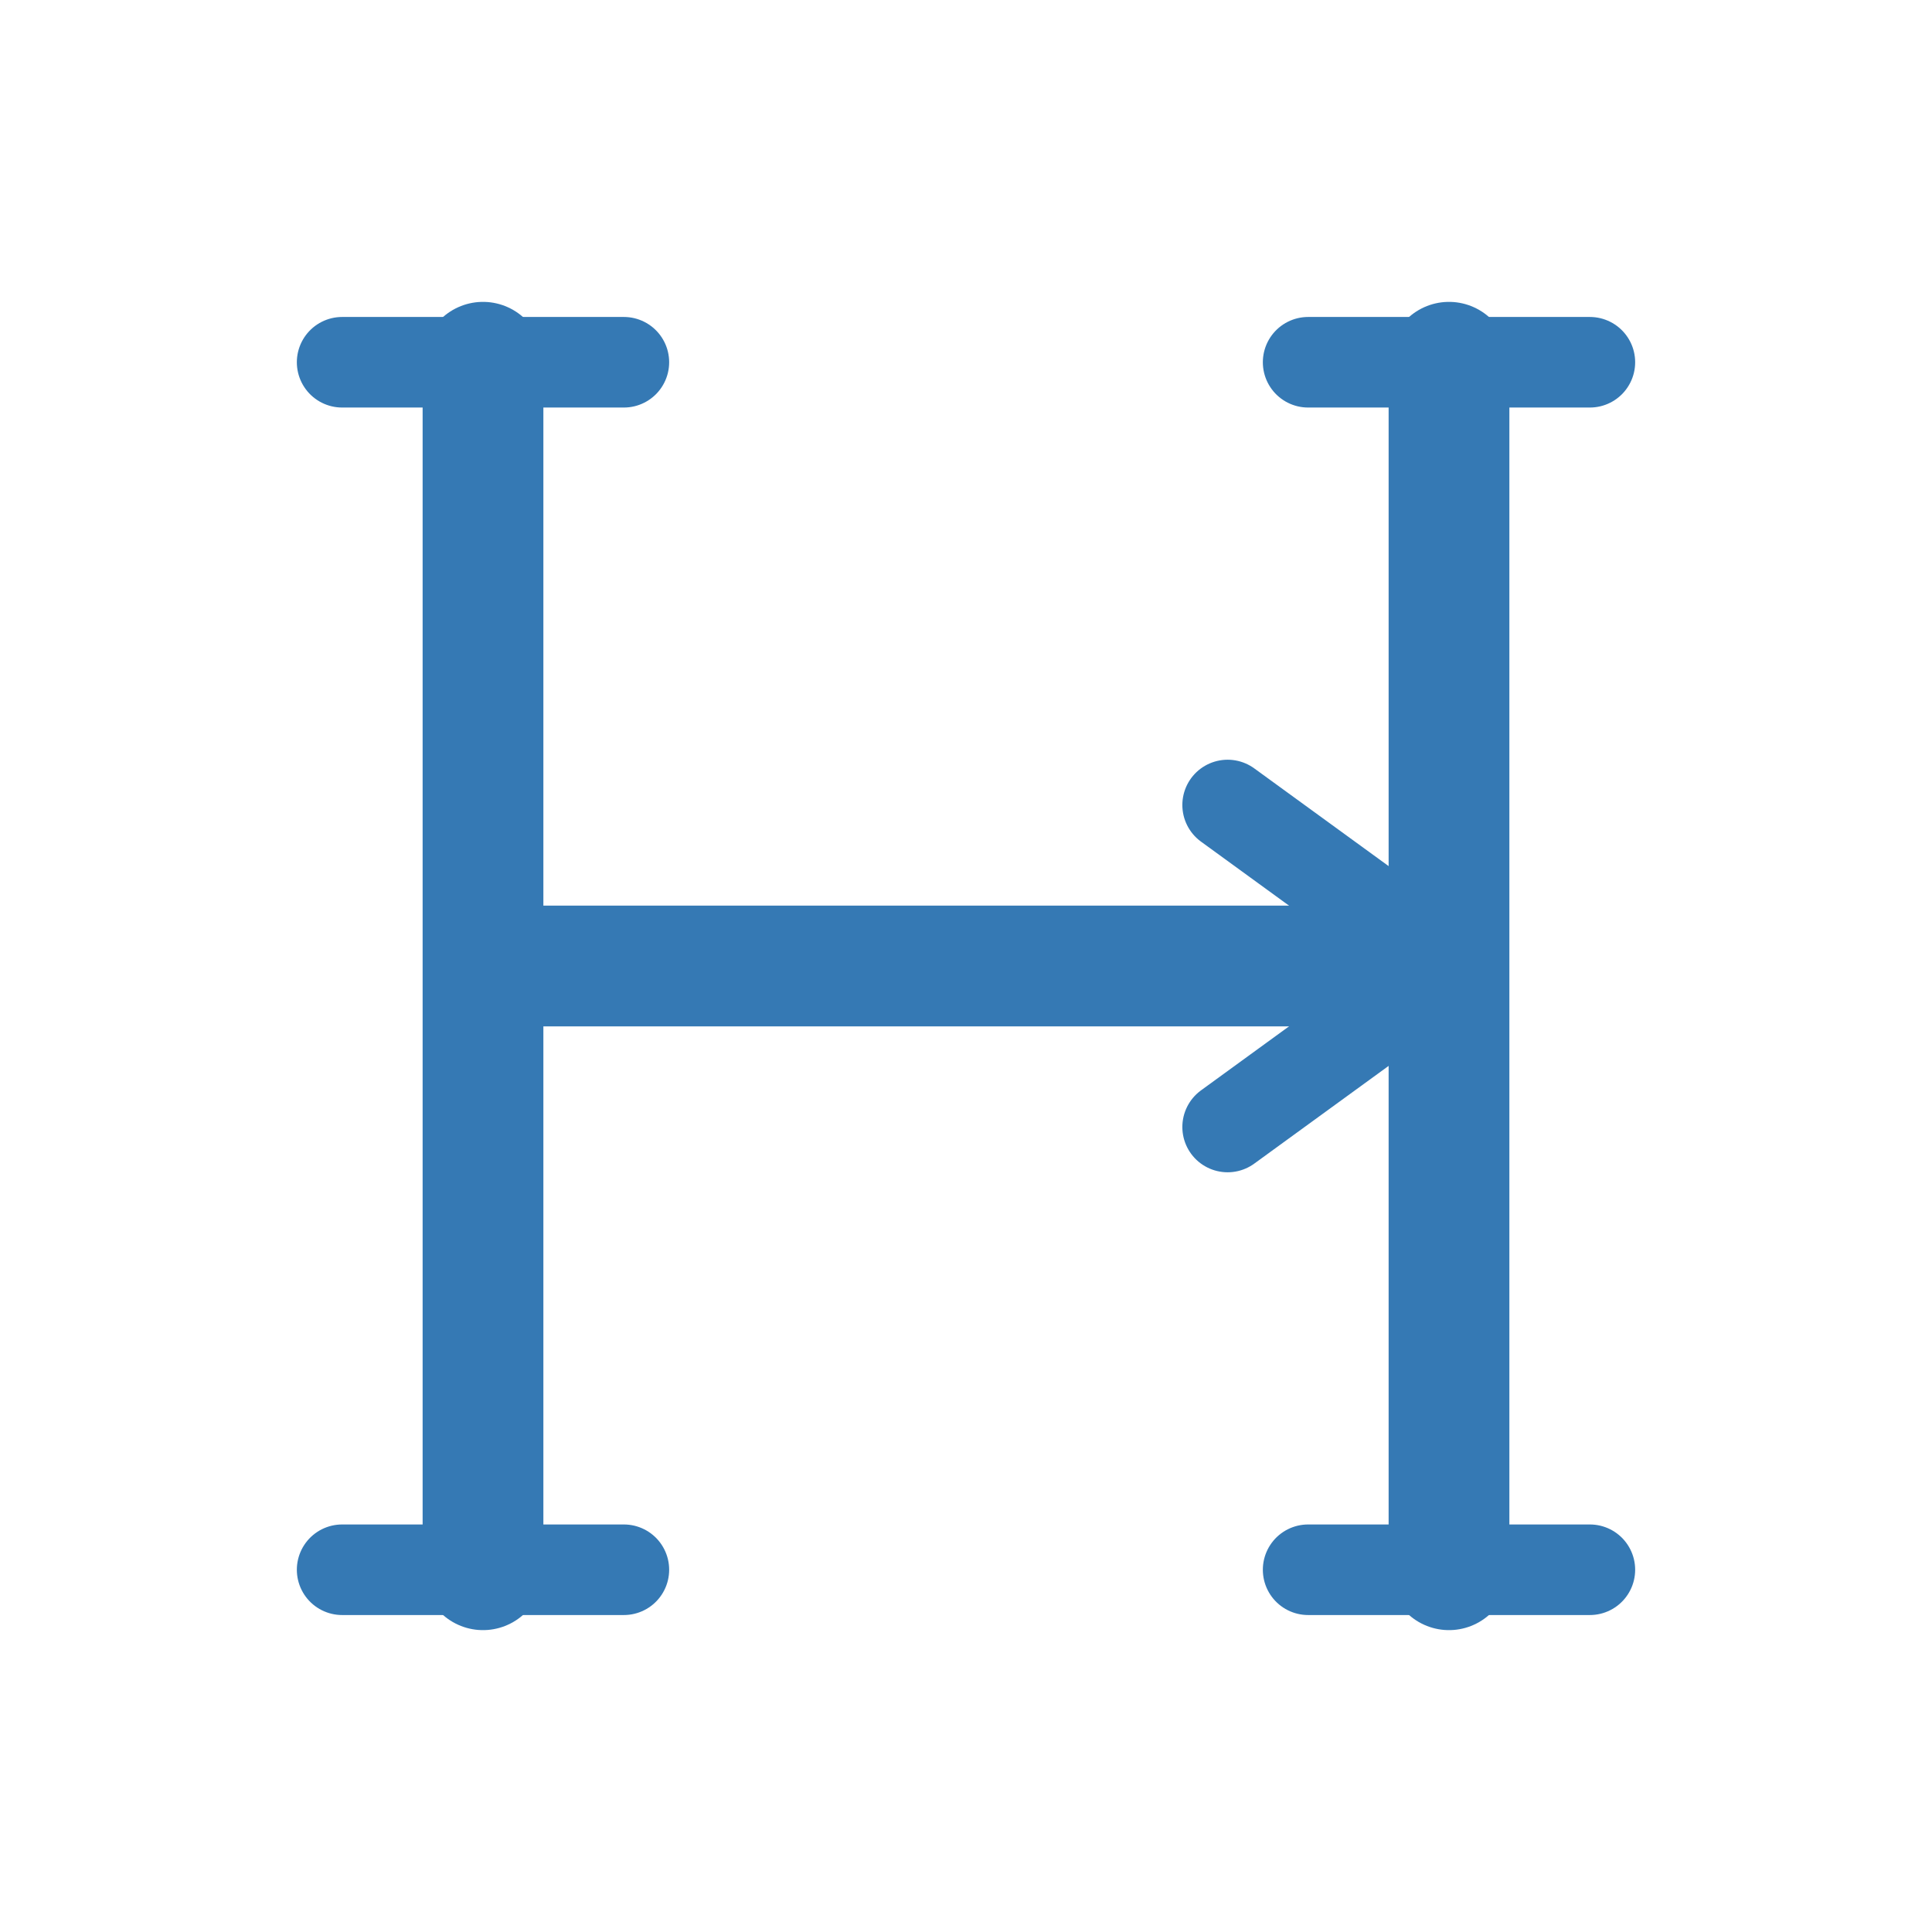
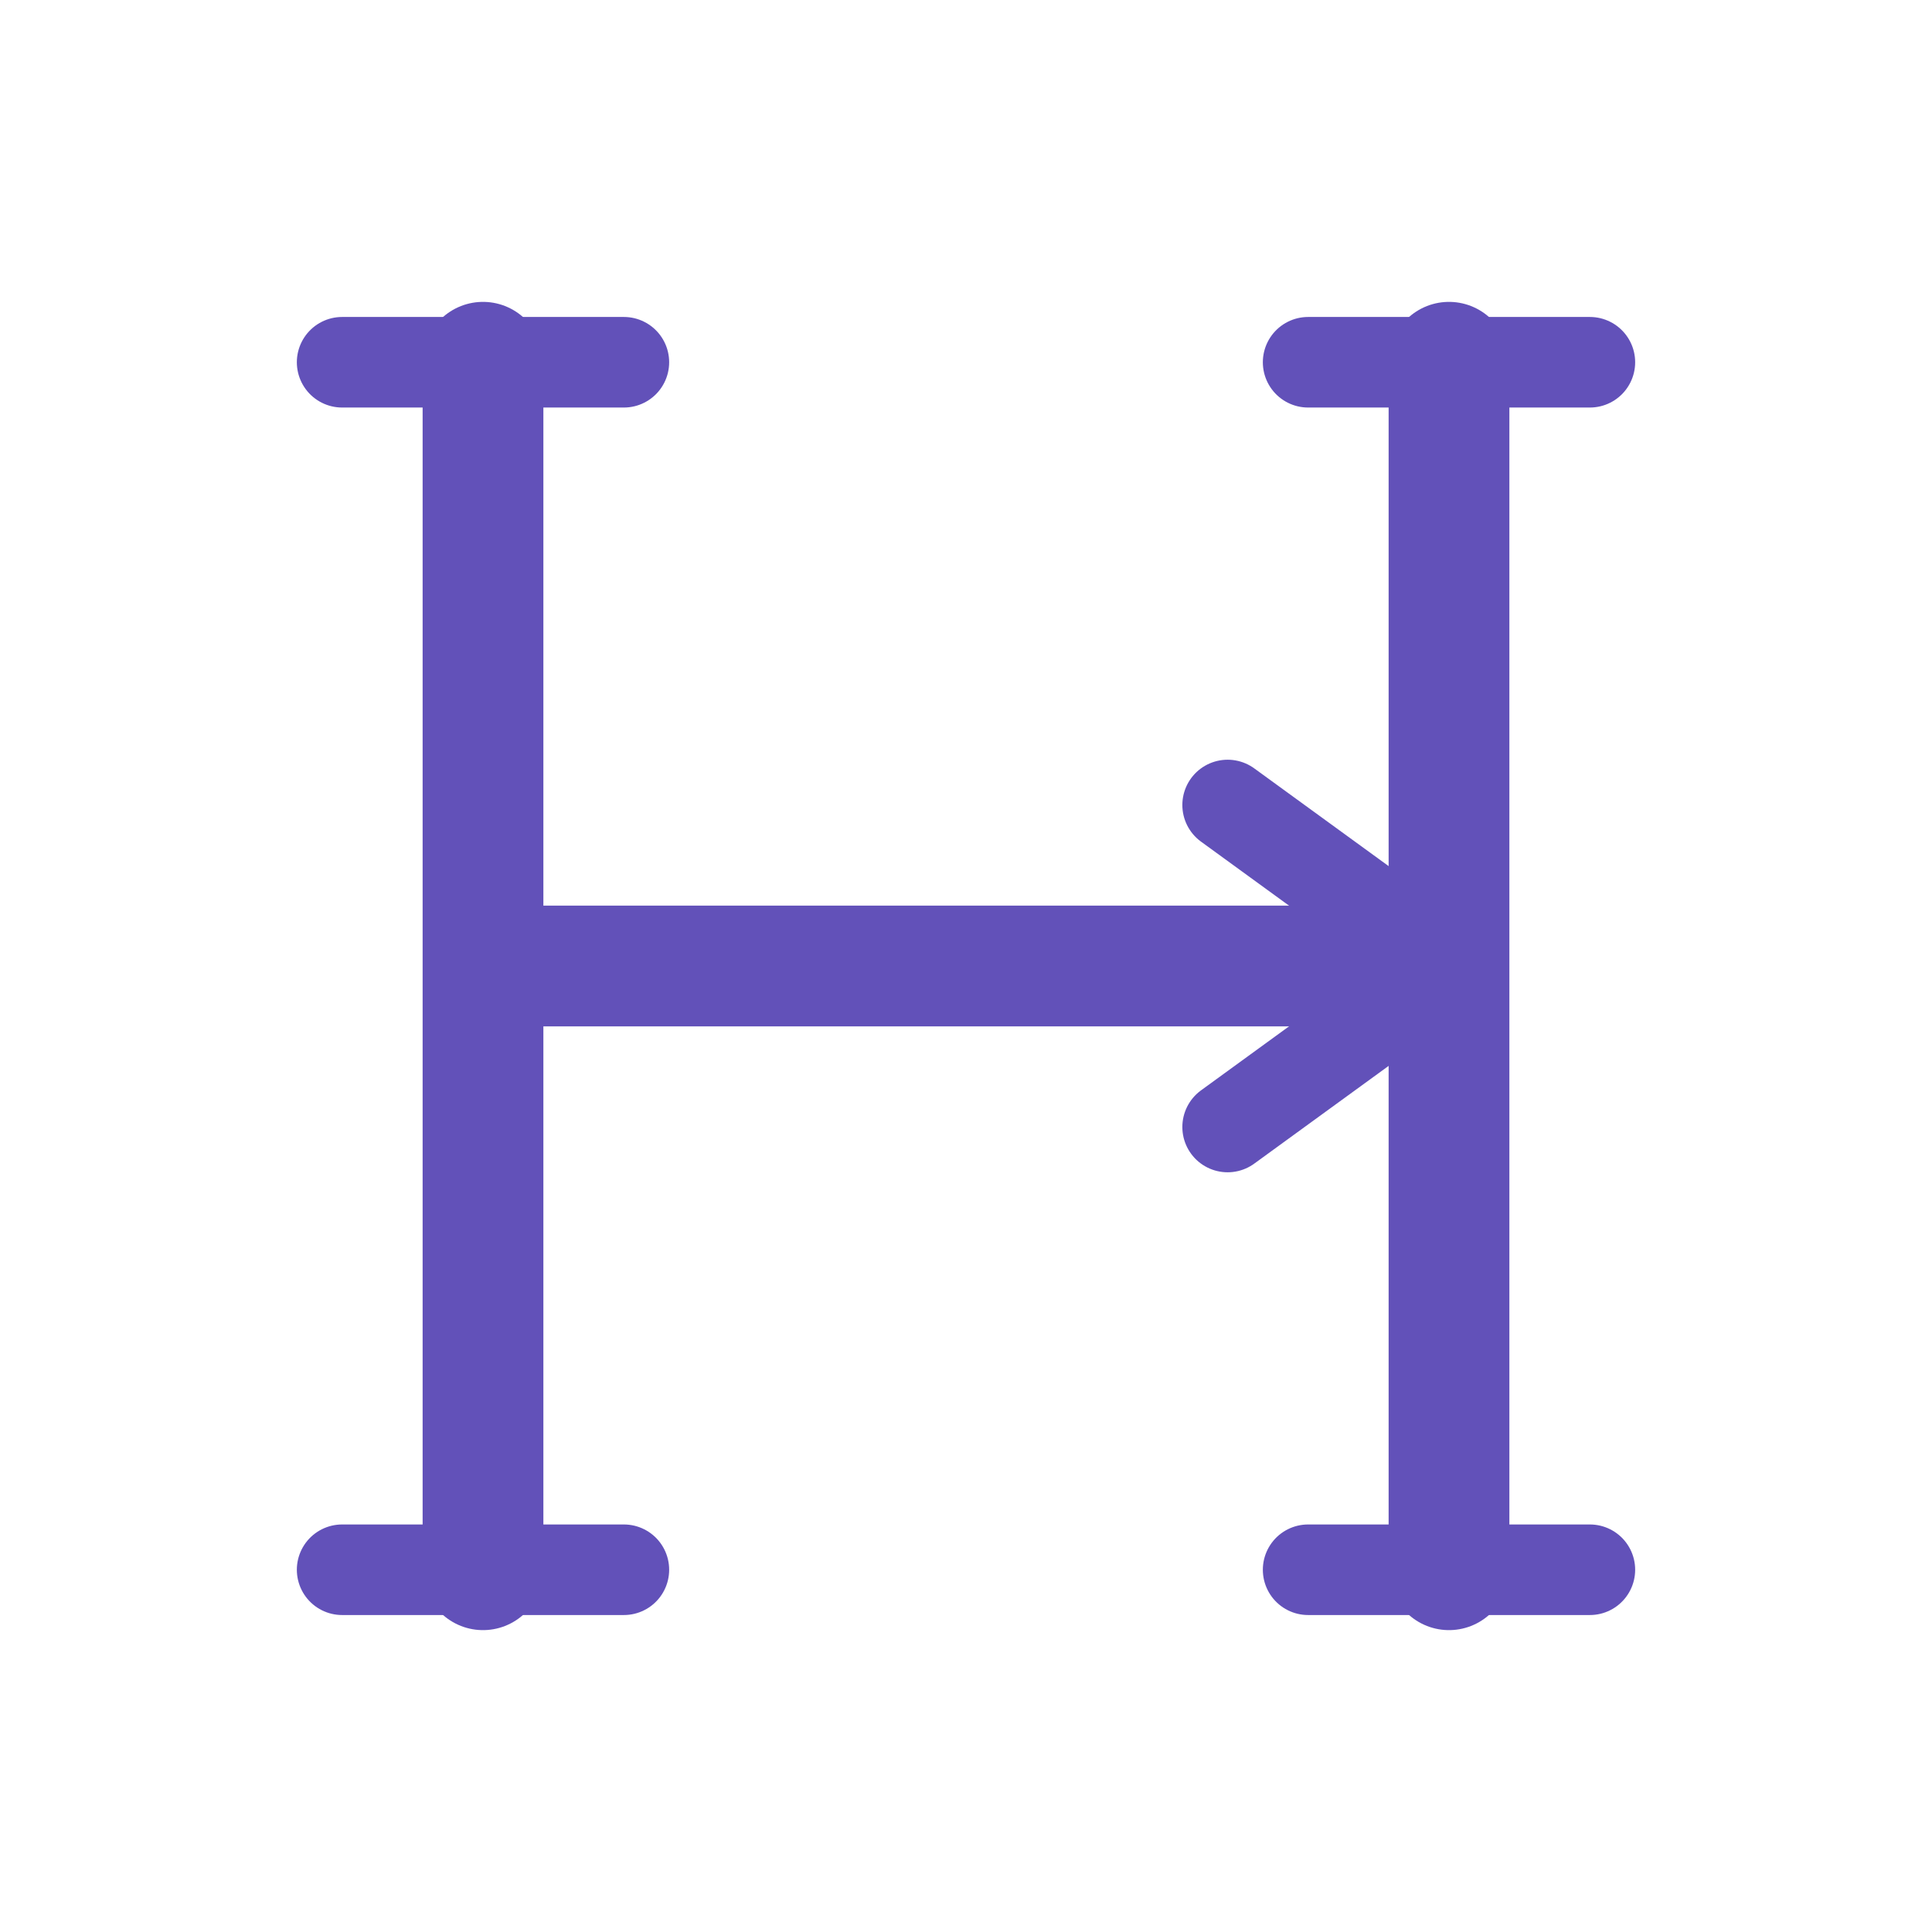
<svg xmlns="http://www.w3.org/2000/svg" width="96" height="96" viewBox="0 0 96 96">
-   <g fill="none" stroke="#3579b4" stroke-linecap="round" stroke-linejoin="round">
+   <g fill="none" stroke="#6251b9" stroke-linecap="round" stroke-linejoin="round">
    <path d="M24 18 V78 M72 18 V78 M24 48 H72" stroke-width="6" />
    <path d="M17 18 H31 M65 18 H79 M17 78 H31 M65 78 H79 M61 40 L72 48 L61 56" stroke-width="4.5" />
  </g>
</svg>
